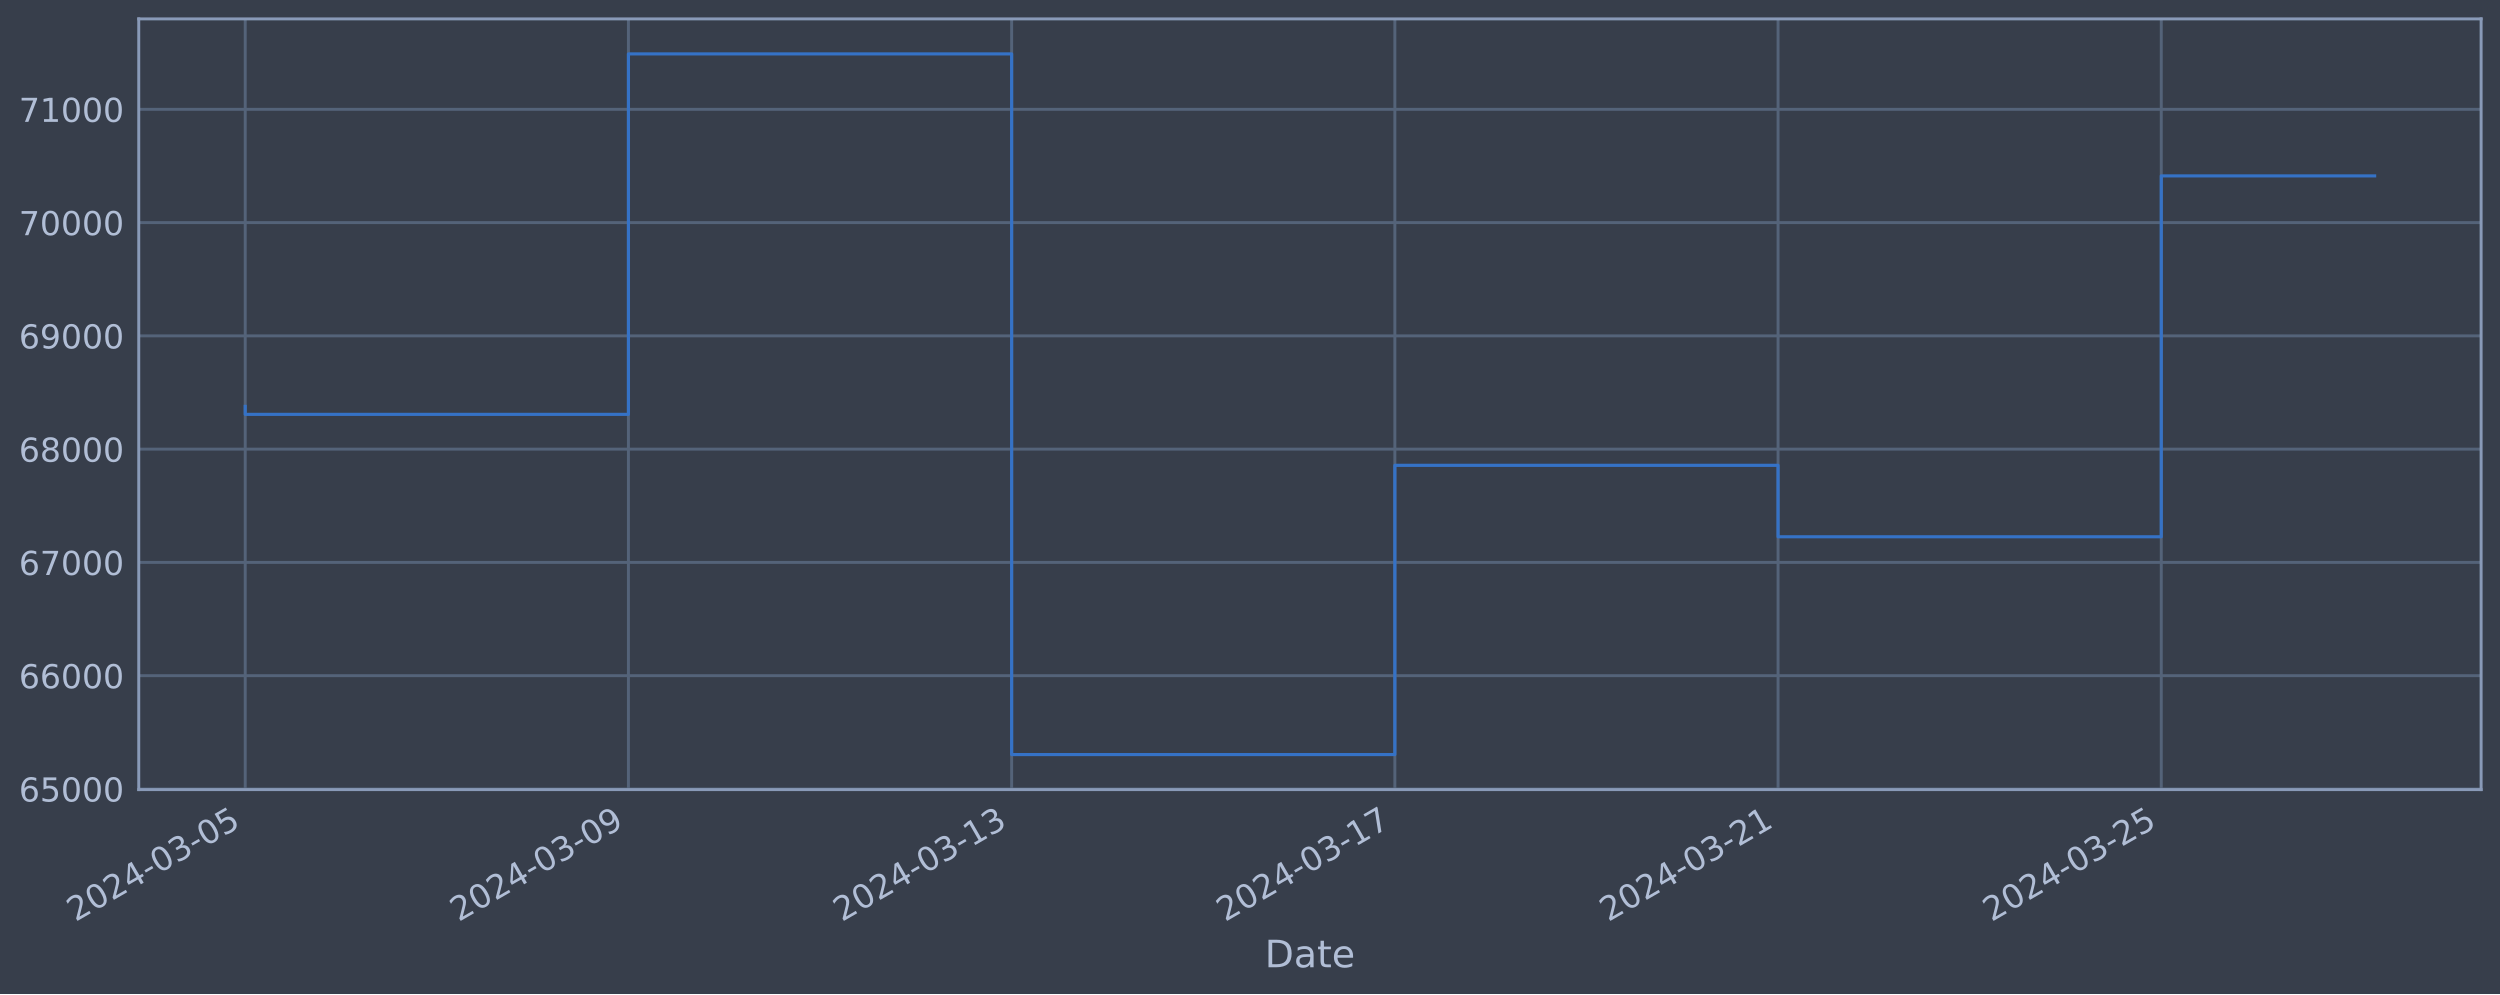
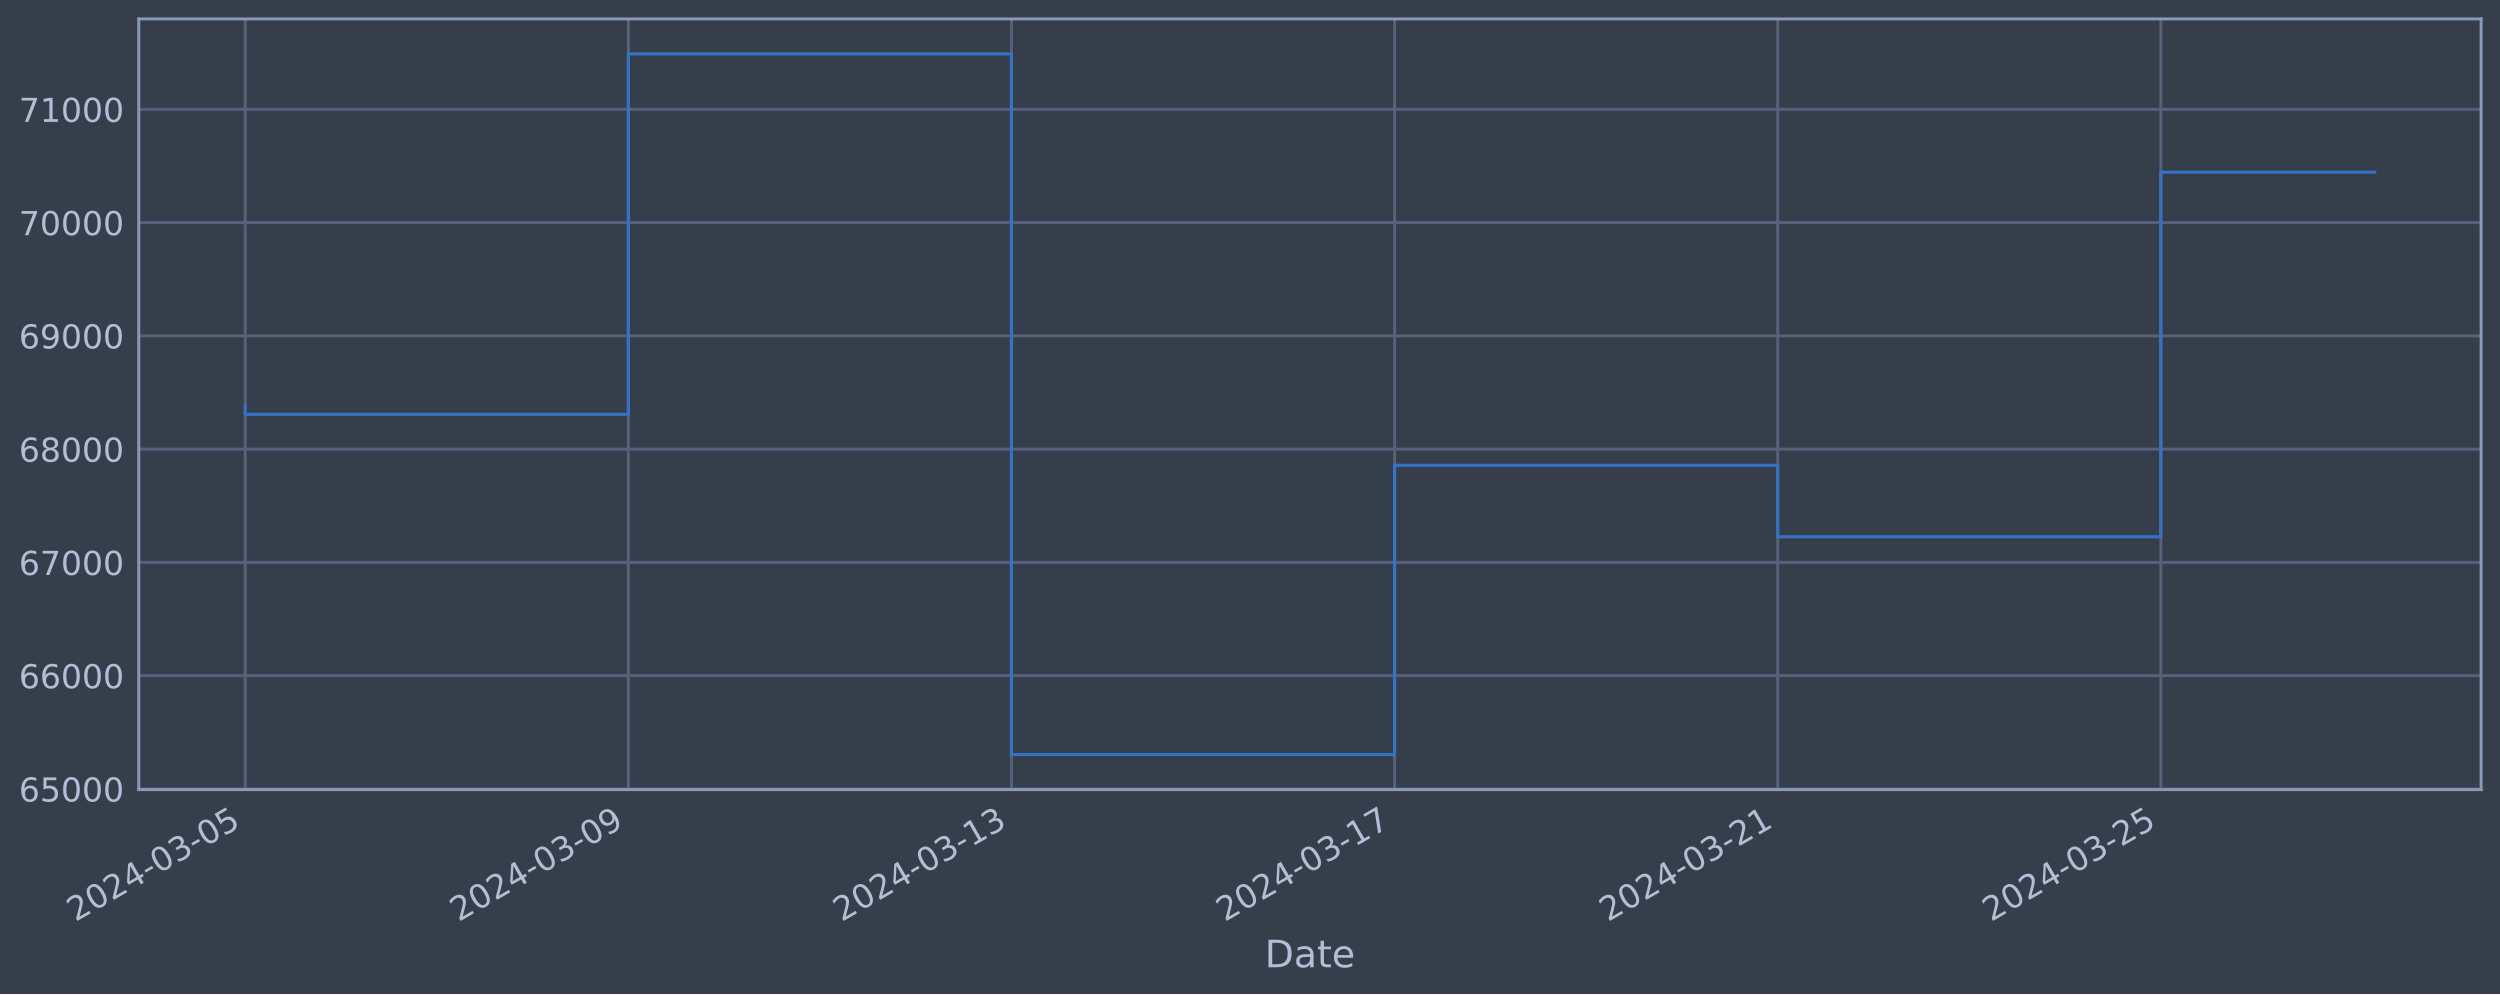
<svg xmlns="http://www.w3.org/2000/svg" xmlns:xlink="http://www.w3.org/1999/xlink" width="952.884pt" height="378.87pt" viewBox="0 0 952.884 378.87" version="1.1">
  <defs>
    <style type="text/css">*{stroke-linejoin: round; stroke-linecap: butt}</style>
  </defs>
  <g id="figure_1">
    <g id="patch_1">
      <path d="M 0 378.87  L 952.884 378.87  L 952.884 0  L 0 0  z " style="fill: #373e4b" />
    </g>
    <g id="axes_1">
      <g id="patch_2">
        <path d="M 52.884 300.96  L 945.684 300.96  L 945.684 7.2  L 52.884 7.2  z " style="fill: #373e4b" />
      </g>
      <g id="matplotlib.axis_1">
        <g id="xtick_1">
          <g id="line2d_1">
-             <path d="M 93.466 300.96  L 93.466 7.2  " clip-path="url(#pcc8884433f)" style="fill: none; stroke: #546379; stroke-width: 1.12; stroke-linecap: square" />
+             <path d="M 93.466 300.96  L 93.466 7.2  " clip-path="url(#pbdf56dda8c)" style="fill: none; stroke: #546379; stroke-width: 1.12; stroke-linecap: square" />
          </g>
          <g id="line2d_2" />
          <g id="text_1">
            <g style="fill: #b1bed6" transform="translate(28.74006 351.4642) rotate(-30) scale(0.126 -0.126)">
              <defs>
                <path id="DejaVuSans-32" d="M 1228 531  L 3431 531  L 3431 0  L 469 0  L 469 531  Q 828 903 1448 1529  Q 2069 2156 2228 2338  Q 2531 2678 2651 2914  Q 2772 3150 2772 3378  Q 2772 3750 2511 3984  Q 2250 4219 1831 4219  Q 1534 4219 1204 4116  Q 875 4013 500 3803  L 500 4441  Q 881 4594 1212 4672  Q 1544 4750 1819 4750  Q 2544 4750 2975 4387  Q 3406 4025 3406 3419  Q 3406 3131 3298 2873  Q 3191 2616 2906 2266  Q 2828 2175 2409 1742  Q 1991 1309 1228 531  z " transform="scale(0.015625)" />
                <path id="DejaVuSans-30" d="M 2034 4250  Q 1547 4250 1301 3770  Q 1056 3291 1056 2328  Q 1056 1369 1301 889  Q 1547 409 2034 409  Q 2525 409 2770 889  Q 3016 1369 3016 2328  Q 3016 3291 2770 3770  Q 2525 4250 2034 4250  z M 2034 4750  Q 2819 4750 3233 4129  Q 3647 3509 3647 2328  Q 3647 1150 3233 529  Q 2819 -91 2034 -91  Q 1250 -91 836 529  Q 422 1150 422 2328  Q 422 3509 836 4129  Q 1250 4750 2034 4750  z " transform="scale(0.015625)" />
                <path id="DejaVuSans-34" d="M 2419 4116  L 825 1625  L 2419 1625  L 2419 4116  z M 2253 4666  L 3047 4666  L 3047 1625  L 3713 1625  L 3713 1100  L 3047 1100  L 3047 0  L 2419 0  L 2419 1100  L 313 1100  L 313 1709  L 2253 4666  z " transform="scale(0.015625)" />
                <path id="DejaVuSans-2d" d="M 313 2009  L 1997 2009  L 1997 1497  L 313 1497  L 313 2009  z " transform="scale(0.015625)" />
                <path id="DejaVuSans-33" d="M 2597 2516  Q 3050 2419 3304 2112  Q 3559 1806 3559 1356  Q 3559 666 3084 287  Q 2609 -91 1734 -91  Q 1441 -91 1130 -33  Q 819 25 488 141  L 488 750  Q 750 597 1062 519  Q 1375 441 1716 441  Q 2309 441 2620 675  Q 2931 909 2931 1356  Q 2931 1769 2642 2001  Q 2353 2234 1838 2234  L 1294 2234  L 1294 2753  L 1863 2753  Q 2328 2753 2575 2939  Q 2822 3125 2822 3475  Q 2822 3834 2567 4026  Q 2313 4219 1838 4219  Q 1578 4219 1281 4162  Q 984 4106 628 3988  L 628 4550  Q 988 4650 1302 4700  Q 1616 4750 1894 4750  Q 2613 4750 3031 4423  Q 3450 4097 3450 3541  Q 3450 3153 3228 2886  Q 3006 2619 2597 2516  z " transform="scale(0.015625)" />
                <path id="DejaVuSans-35" d="M 691 4666  L 3169 4666  L 3169 4134  L 1269 4134  L 1269 2991  Q 1406 3038 1543 3061  Q 1681 3084 1819 3084  Q 2600 3084 3056 2656  Q 3513 2228 3513 1497  Q 3513 744 3044 326  Q 2575 -91 1722 -91  Q 1428 -91 1123 -41  Q 819 9 494 109  L 494 744  Q 775 591 1075 516  Q 1375 441 1709 441  Q 2250 441 2565 725  Q 2881 1009 2881 1497  Q 2881 1984 2565 2268  Q 2250 2553 1709 2553  Q 1456 2553 1204 2497  Q 953 2441 691 2322  L 691 4666  z " transform="scale(0.015625)" />
              </defs>
              <use xlink:href="#DejaVuSans-32" />
              <use xlink:href="#DejaVuSans-30" x="63.623" />
              <use xlink:href="#DejaVuSans-32" x="127.246" />
              <use xlink:href="#DejaVuSans-34" x="190.869" />
              <use xlink:href="#DejaVuSans-2d" x="254.492" />
              <use xlink:href="#DejaVuSans-30" x="290.576" />
              <use xlink:href="#DejaVuSans-33" x="354.199" />
              <use xlink:href="#DejaVuSans-2d" x="417.822" />
              <use xlink:href="#DejaVuSans-30" x="453.906" />
              <use xlink:href="#DejaVuSans-35" x="517.529" />
            </g>
          </g>
        </g>
        <g id="xtick_2">
          <g id="line2d_3">
-             <path d="M 239.528 300.96  L 239.528 7.2  " clip-path="url(#pcc8884433f)" style="fill: none; stroke: #546379; stroke-width: 1.12; stroke-linecap: square" />
+             <path d="M 239.493 300.96  L 239.493 7.2  " clip-path="url(#pbdf56dda8c)" style="fill: none; stroke: #546379; stroke-width: 1.12; stroke-linecap: square" />
          </g>
          <g id="line2d_4" />
          <g id="text_2">
-             <g style="fill: #b1bed6" transform="translate(174.8021 351.4642) rotate(-30) scale(0.126 -0.126)">
+             <g style="fill: #b1bed6" transform="translate(174.7679 351.4642) rotate(-30) scale(0.126 -0.126)">
              <defs>
                <path id="DejaVuSans-39" d="M 703 97  L 703 672  Q 941 559 1184 500  Q 1428 441 1663 441  Q 2288 441 2617 861  Q 2947 1281 2994 2138  Q 2813 1869 2534 1725  Q 2256 1581 1919 1581  Q 1219 1581 811 2004  Q 403 2428 403 3163  Q 403 3881 828 4315  Q 1253 4750 1959 4750  Q 2769 4750 3195 4129  Q 3622 3509 3622 2328  Q 3622 1225 3098 567  Q 2575 -91 1691 -91  Q 1453 -91 1209 -44  Q 966 3 703 97  z M 1959 2075  Q 2384 2075 2632 2365  Q 2881 2656 2881 3163  Q 2881 3666 2632 3958  Q 2384 4250 1959 4250  Q 1534 4250 1286 3958  Q 1038 3666 1038 3163  Q 1038 2656 1286 2365  Q 1534 2075 1959 2075  z " transform="scale(0.015625)" />
              </defs>
              <use xlink:href="#DejaVuSans-32" />
              <use xlink:href="#DejaVuSans-30" x="63.623" />
              <use xlink:href="#DejaVuSans-32" x="127.246" />
              <use xlink:href="#DejaVuSans-34" x="190.869" />
              <use xlink:href="#DejaVuSans-2d" x="254.492" />
              <use xlink:href="#DejaVuSans-30" x="290.576" />
              <use xlink:href="#DejaVuSans-33" x="354.199" />
              <use xlink:href="#DejaVuSans-2d" x="417.822" />
              <use xlink:href="#DejaVuSans-30" x="453.906" />
              <use xlink:href="#DejaVuSans-39" x="517.529" />
            </g>
          </g>
        </g>
        <g id="xtick_3">
          <g id="line2d_5">
-             <path d="M 385.59 300.96  L 385.59 7.2  " clip-path="url(#pcc8884433f)" style="fill: none; stroke: #546379; stroke-width: 1.12; stroke-linecap: square" />
+             <path d="M 385.521 300.96  L 385.521 7.2  " clip-path="url(#pbdf56dda8c)" style="fill: none; stroke: #546379; stroke-width: 1.12; stroke-linecap: square" />
          </g>
          <g id="line2d_6" />
          <g id="text_3">
-             <g style="fill: #b1bed6" transform="translate(320.8642 351.4642) rotate(-30) scale(0.126 -0.126)">
+             <g style="fill: #b1bed6" transform="translate(320.7957 351.4642) rotate(-30) scale(0.126 -0.126)">
              <defs>
                <path id="DejaVuSans-31" d="M 794 531  L 1825 531  L 1825 4091  L 703 3866  L 703 4441  L 1819 4666  L 2450 4666  L 2450 531  L 3481 531  L 3481 0  L 794 0  L 794 531  z " transform="scale(0.015625)" />
              </defs>
              <use xlink:href="#DejaVuSans-32" />
              <use xlink:href="#DejaVuSans-30" x="63.623" />
              <use xlink:href="#DejaVuSans-32" x="127.246" />
              <use xlink:href="#DejaVuSans-34" x="190.869" />
              <use xlink:href="#DejaVuSans-2d" x="254.492" />
              <use xlink:href="#DejaVuSans-30" x="290.576" />
              <use xlink:href="#DejaVuSans-33" x="354.199" />
              <use xlink:href="#DejaVuSans-2d" x="417.822" />
              <use xlink:href="#DejaVuSans-31" x="453.906" />
              <use xlink:href="#DejaVuSans-33" x="517.529" />
            </g>
          </g>
        </g>
        <g id="xtick_4">
          <g id="line2d_7">
-             <path d="M 531.652 300.96  L 531.652 7.2  " clip-path="url(#pcc8884433f)" style="fill: none; stroke: #546379; stroke-width: 1.12; stroke-linecap: square" />
+             <path d="M 531.549 300.96  L 531.549 7.2  " clip-path="url(#pbdf56dda8c)" style="fill: none; stroke: #546379; stroke-width: 1.12; stroke-linecap: square" />
          </g>
          <g id="line2d_8" />
          <g id="text_4">
-             <g style="fill: #b1bed6" transform="translate(466.9262 351.4642) rotate(-30) scale(0.126 -0.126)">
+             <g style="fill: #b1bed6" transform="translate(466.8236 351.4642) rotate(-30) scale(0.126 -0.126)">
              <defs>
                <path id="DejaVuSans-37" d="M 525 4666  L 3525 4666  L 3525 4397  L 1831 0  L 1172 0  L 2766 4134  L 525 4134  L 525 4666  z " transform="scale(0.015625)" />
              </defs>
              <use xlink:href="#DejaVuSans-32" />
              <use xlink:href="#DejaVuSans-30" x="63.623" />
              <use xlink:href="#DejaVuSans-32" x="127.246" />
              <use xlink:href="#DejaVuSans-34" x="190.869" />
              <use xlink:href="#DejaVuSans-2d" x="254.492" />
              <use xlink:href="#DejaVuSans-30" x="290.576" />
              <use xlink:href="#DejaVuSans-33" x="354.199" />
              <use xlink:href="#DejaVuSans-2d" x="417.822" />
              <use xlink:href="#DejaVuSans-31" x="453.906" />
              <use xlink:href="#DejaVuSans-37" x="517.529" />
            </g>
          </g>
        </g>
        <g id="xtick_5">
          <g id="line2d_9">
-             <path d="M 677.714 300.96  L 677.714 7.2  " clip-path="url(#pcc8884433f)" style="fill: none; stroke: #546379; stroke-width: 1.12; stroke-linecap: square" />
+             <path d="M 677.577 300.96  L 677.577 7.2  " clip-path="url(#pbdf56dda8c)" style="fill: none; stroke: #546379; stroke-width: 1.12; stroke-linecap: square" />
          </g>
          <g id="line2d_10" />
          <g id="text_5">
-             <g style="fill: #b1bed6" transform="translate(612.9883 351.4642) rotate(-30) scale(0.126 -0.126)">
+             <g style="fill: #b1bed6" transform="translate(612.8514 351.4642) rotate(-30) scale(0.126 -0.126)">
              <use xlink:href="#DejaVuSans-32" />
              <use xlink:href="#DejaVuSans-30" x="63.623" />
              <use xlink:href="#DejaVuSans-32" x="127.246" />
              <use xlink:href="#DejaVuSans-34" x="190.869" />
              <use xlink:href="#DejaVuSans-2d" x="254.492" />
              <use xlink:href="#DejaVuSans-30" x="290.576" />
              <use xlink:href="#DejaVuSans-33" x="354.199" />
              <use xlink:href="#DejaVuSans-2d" x="417.822" />
              <use xlink:href="#DejaVuSans-32" x="453.906" />
              <use xlink:href="#DejaVuSans-31" x="517.529" />
            </g>
          </g>
        </g>
        <g id="xtick_6">
          <g id="line2d_11">
-             <path d="M 823.776 300.96  L 823.776 7.2  " clip-path="url(#pcc8884433f)" style="fill: none; stroke: #546379; stroke-width: 1.12; stroke-linecap: square" />
+             <path d="M 823.605 300.96  L 823.605 7.2  " clip-path="url(#pbdf56dda8c)" style="fill: none; stroke: #546379; stroke-width: 1.12; stroke-linecap: square" />
          </g>
          <g id="line2d_12" />
          <g id="text_6">
-             <g style="fill: #b1bed6" transform="translate(759.0504 351.4642) rotate(-30) scale(0.126 -0.126)">
+             <g style="fill: #b1bed6" transform="translate(758.8793 351.4642) rotate(-30) scale(0.126 -0.126)">
              <use xlink:href="#DejaVuSans-32" />
              <use xlink:href="#DejaVuSans-30" x="63.623" />
              <use xlink:href="#DejaVuSans-32" x="127.246" />
              <use xlink:href="#DejaVuSans-34" x="190.869" />
              <use xlink:href="#DejaVuSans-2d" x="254.492" />
              <use xlink:href="#DejaVuSans-30" x="290.576" />
              <use xlink:href="#DejaVuSans-33" x="354.199" />
              <use xlink:href="#DejaVuSans-2d" x="417.822" />
              <use xlink:href="#DejaVuSans-32" x="453.906" />
              <use xlink:href="#DejaVuSans-35" x="517.529" />
            </g>
          </g>
        </g>
        <g id="text_7">
          <g style="fill: #b1bed6" transform="translate(482.0746 368.6753) scale(0.144 -0.144)">
            <defs>
              <path id="DejaVuSans-44" d="M 1259 4147  L 1259 519  L 2022 519  Q 2988 519 3436 956  Q 3884 1394 3884 2338  Q 3884 3275 3436 3711  Q 2988 4147 2022 4147  L 1259 4147  z M 628 4666  L 1925 4666  Q 3281 4666 3915 4102  Q 4550 3538 4550 2338  Q 4550 1131 3912 565  Q 3275 0 1925 0  L 628 0  L 628 4666  z " transform="scale(0.015625)" />
              <path id="DejaVuSans-61" d="M 2194 1759  Q 1497 1759 1228 1600  Q 959 1441 959 1056  Q 959 750 1161 570  Q 1363 391 1709 391  Q 2188 391 2477 730  Q 2766 1069 2766 1631  L 2766 1759  L 2194 1759  z M 3341 1997  L 3341 0  L 2766 0  L 2766 531  Q 2569 213 2275 61  Q 1981 -91 1556 -91  Q 1019 -91 701 211  Q 384 513 384 1019  Q 384 1609 779 1909  Q 1175 2209 1959 2209  L 2766 2209  L 2766 2266  Q 2766 2663 2505 2880  Q 2244 3097 1772 3097  Q 1472 3097 1187 3025  Q 903 2953 641 2809  L 641 3341  Q 956 3463 1253 3523  Q 1550 3584 1831 3584  Q 2591 3584 2966 3190  Q 3341 2797 3341 1997  z " transform="scale(0.015625)" />
              <path id="DejaVuSans-74" d="M 1172 4494  L 1172 3500  L 2356 3500  L 2356 3053  L 1172 3053  L 1172 1153  Q 1172 725 1289 603  Q 1406 481 1766 481  L 2356 481  L 2356 0  L 1766 0  Q 1100 0 847 248  Q 594 497 594 1153  L 594 3053  L 172 3053  L 172 3500  L 594 3500  L 594 4494  L 1172 4494  z " transform="scale(0.015625)" />
              <path id="DejaVuSans-65" d="M 3597 1894  L 3597 1613  L 953 1613  Q 991 1019 1311 708  Q 1631 397 2203 397  Q 2534 397 2845 478  Q 3156 559 3463 722  L 3463 178  Q 3153 47 2828 -22  Q 2503 -91 2169 -91  Q 1331 -91 842 396  Q 353 884 353 1716  Q 353 2575 817 3079  Q 1281 3584 2069 3584  Q 2775 3584 3186 3129  Q 3597 2675 3597 1894  z M 3022 2063  Q 3016 2534 2758 2815  Q 2500 3097 2075 3097  Q 1594 3097 1305 2825  Q 1016 2553 972 2059  L 3022 2063  z " transform="scale(0.015625)" />
            </defs>
            <use xlink:href="#DejaVuSans-44" />
            <use xlink:href="#DejaVuSans-61" x="77.002" />
            <use xlink:href="#DejaVuSans-74" x="138.281" />
            <use xlink:href="#DejaVuSans-65" x="177.49" />
          </g>
        </g>
      </g>
      <g id="matplotlib.axis_2">
        <g id="ytick_1">
          <g id="line2d_13">
-             <path d="M 52.884 300.718  L 945.684 300.718  " clip-path="url(#pcc8884433f)" style="fill: none; stroke: #546379; stroke-width: 1.12; stroke-linecap: square" />
+             <path d="M 52.884 300.718  L 945.684 300.718  " clip-path="url(#pbdf56dda8c)" style="fill: none; stroke: #546379; stroke-width: 1.12; stroke-linecap: square" />
          </g>
          <g id="line2d_14" />
          <g id="text_8">
            <g style="fill: #b1bed6" transform="translate(7.2 305.5049) scale(0.126 -0.126)">
              <defs>
                <path id="DejaVuSans-36" d="M 2113 2584  Q 1688 2584 1439 2293  Q 1191 2003 1191 1497  Q 1191 994 1439 701  Q 1688 409 2113 409  Q 2538 409 2786 701  Q 3034 994 3034 1497  Q 3034 2003 2786 2293  Q 2538 2584 2113 2584  z M 3366 4563  L 3366 3988  Q 3128 4100 2886 4159  Q 2644 4219 2406 4219  Q 1781 4219 1451 3797  Q 1122 3375 1075 2522  Q 1259 2794 1537 2939  Q 1816 3084 2150 3084  Q 2853 3084 3261 2657  Q 3669 2231 3669 1497  Q 3669 778 3244 343  Q 2819 -91 2113 -91  Q 1303 -91 875 529  Q 447 1150 447 2328  Q 447 3434 972 4092  Q 1497 4750 2381 4750  Q 2619 4750 2861 4703  Q 3103 4656 3366 4563  z " transform="scale(0.015625)" />
              </defs>
              <use xlink:href="#DejaVuSans-36" />
              <use xlink:href="#DejaVuSans-35" x="63.623" />
              <use xlink:href="#DejaVuSans-30" x="127.246" />
              <use xlink:href="#DejaVuSans-30" x="190.869" />
              <use xlink:href="#DejaVuSans-30" x="254.492" />
            </g>
          </g>
        </g>
        <g id="ytick_2">
          <g id="line2d_15">
-             <path d="M 52.884 257.544  L 945.684 257.544  " clip-path="url(#pcc8884433f)" style="fill: none; stroke: #546379; stroke-width: 1.12; stroke-linecap: square" />
+             <path d="M 52.884 257.544  L 945.684 257.544  " clip-path="url(#pbdf56dda8c)" style="fill: none; stroke: #546379; stroke-width: 1.12; stroke-linecap: square" />
          </g>
          <g id="line2d_16" />
          <g id="text_9">
            <g style="fill: #b1bed6" transform="translate(7.2 262.331) scale(0.126 -0.126)">
              <use xlink:href="#DejaVuSans-36" />
              <use xlink:href="#DejaVuSans-36" x="63.623" />
              <use xlink:href="#DejaVuSans-30" x="127.246" />
              <use xlink:href="#DejaVuSans-30" x="190.869" />
              <use xlink:href="#DejaVuSans-30" x="254.492" />
            </g>
          </g>
        </g>
        <g id="ytick_3">
          <g id="line2d_17">
-             <path d="M 52.884 214.37  L 945.684 214.37  " clip-path="url(#pcc8884433f)" style="fill: none; stroke: #546379; stroke-width: 1.12; stroke-linecap: square" />
+             <path d="M 52.884 214.37  L 945.684 214.37  " clip-path="url(#pbdf56dda8c)" style="fill: none; stroke: #546379; stroke-width: 1.12; stroke-linecap: square" />
          </g>
          <g id="line2d_18" />
          <g id="text_10">
            <g style="fill: #b1bed6" transform="translate(7.2 219.157) scale(0.126 -0.126)">
              <use xlink:href="#DejaVuSans-36" />
              <use xlink:href="#DejaVuSans-37" x="63.623" />
              <use xlink:href="#DejaVuSans-30" x="127.246" />
              <use xlink:href="#DejaVuSans-30" x="190.869" />
              <use xlink:href="#DejaVuSans-30" x="254.492" />
            </g>
          </g>
        </g>
        <g id="ytick_4">
          <g id="line2d_19">
-             <path d="M 52.884 171.196  L 945.684 171.196  " clip-path="url(#pcc8884433f)" style="fill: none; stroke: #546379; stroke-width: 1.12; stroke-linecap: square" />
+             <path d="M 52.884 171.196  L 945.684 171.196  " clip-path="url(#pbdf56dda8c)" style="fill: none; stroke: #546379; stroke-width: 1.12; stroke-linecap: square" />
          </g>
          <g id="line2d_20" />
          <g id="text_11">
            <g style="fill: #b1bed6" transform="translate(7.2 175.9831) scale(0.126 -0.126)">
              <defs>
                <path id="DejaVuSans-38" d="M 2034 2216  Q 1584 2216 1326 1975  Q 1069 1734 1069 1313  Q 1069 891 1326 650  Q 1584 409 2034 409  Q 2484 409 2743 651  Q 3003 894 3003 1313  Q 3003 1734 2745 1975  Q 2488 2216 2034 2216  z M 1403 2484  Q 997 2584 770 2862  Q 544 3141 544 3541  Q 544 4100 942 4425  Q 1341 4750 2034 4750  Q 2731 4750 3128 4425  Q 3525 4100 3525 3541  Q 3525 3141 3298 2862  Q 3072 2584 2669 2484  Q 3125 2378 3379 2068  Q 3634 1759 3634 1313  Q 3634 634 3220 271  Q 2806 -91 2034 -91  Q 1263 -91 848 271  Q 434 634 434 1313  Q 434 1759 690 2068  Q 947 2378 1403 2484  z M 1172 3481  Q 1172 3119 1398 2916  Q 1625 2713 2034 2713  Q 2441 2713 2670 2916  Q 2900 3119 2900 3481  Q 2900 3844 2670 4047  Q 2441 4250 2034 4250  Q 1625 4250 1398 4047  Q 1172 3844 1172 3481  z " transform="scale(0.015625)" />
              </defs>
              <use xlink:href="#DejaVuSans-36" />
              <use xlink:href="#DejaVuSans-38" x="63.623" />
              <use xlink:href="#DejaVuSans-30" x="127.246" />
              <use xlink:href="#DejaVuSans-30" x="190.869" />
              <use xlink:href="#DejaVuSans-30" x="254.492" />
            </g>
          </g>
        </g>
        <g id="ytick_5">
          <g id="line2d_21">
-             <path d="M 52.884 128.022  L 945.684 128.022  " clip-path="url(#pcc8884433f)" style="fill: none; stroke: #546379; stroke-width: 1.12; stroke-linecap: square" />
+             <path d="M 52.884 128.022  L 945.684 128.022  " clip-path="url(#pbdf56dda8c)" style="fill: none; stroke: #546379; stroke-width: 1.12; stroke-linecap: square" />
          </g>
          <g id="line2d_22" />
          <g id="text_12">
            <g style="fill: #b1bed6" transform="translate(7.2 132.8092) scale(0.126 -0.126)">
              <use xlink:href="#DejaVuSans-36" />
              <use xlink:href="#DejaVuSans-39" x="63.623" />
              <use xlink:href="#DejaVuSans-30" x="127.246" />
              <use xlink:href="#DejaVuSans-30" x="190.869" />
              <use xlink:href="#DejaVuSans-30" x="254.492" />
            </g>
          </g>
        </g>
        <g id="ytick_6">
          <g id="line2d_23">
-             <path d="M 52.884 84.848  L 945.684 84.848  " clip-path="url(#pcc8884433f)" style="fill: none; stroke: #546379; stroke-width: 1.12; stroke-linecap: square" />
+             <path d="M 52.884 84.848  L 945.684 84.848  " clip-path="url(#pbdf56dda8c)" style="fill: none; stroke: #546379; stroke-width: 1.12; stroke-linecap: square" />
          </g>
          <g id="line2d_24" />
          <g id="text_13">
            <g style="fill: #b1bed6" transform="translate(7.2 89.63523) scale(0.126 -0.126)">
              <use xlink:href="#DejaVuSans-37" />
              <use xlink:href="#DejaVuSans-30" x="63.623" />
              <use xlink:href="#DejaVuSans-30" x="127.246" />
              <use xlink:href="#DejaVuSans-30" x="190.869" />
              <use xlink:href="#DejaVuSans-30" x="254.492" />
            </g>
          </g>
        </g>
        <g id="ytick_7">
          <g id="line2d_25">
-             <path d="M 52.884 41.674  L 945.684 41.674  " clip-path="url(#pcc8884433f)" style="fill: none; stroke: #546379; stroke-width: 1.12; stroke-linecap: square" />
+             <path d="M 52.884 41.674  L 945.684 41.674  " clip-path="url(#pbdf56dda8c)" style="fill: none; stroke: #546379; stroke-width: 1.12; stroke-linecap: square" />
          </g>
          <g id="line2d_26" />
          <g id="text_14">
            <g style="fill: #b1bed6" transform="translate(7.2 46.4613) scale(0.126 -0.126)">
              <use xlink:href="#DejaVuSans-37" />
              <use xlink:href="#DejaVuSans-31" x="63.623" />
              <use xlink:href="#DejaVuSans-30" x="127.246" />
              <use xlink:href="#DejaVuSans-30" x="190.869" />
              <use xlink:href="#DejaVuSans-30" x="254.492" />
            </g>
          </g>
        </g>
      </g>
      <g id="line2d_27">
-         <path d="M 93.466 154.891  L 93.466 157.946  L 239.528 157.946  L 239.528 20.553  L 385.59 20.553  L 385.59 287.607  L 531.652 287.607  L 531.652 177.362  L 677.714 177.362  L 677.714 204.598  L 823.776 204.598  L 823.776 67.035  L 905.102 67.035  " clip-path="url(#pcc8884433f)" style="fill: none; stroke: #3572c6; stroke-width: 1.2; stroke-linecap: square" />
+         <path d="M 93.466 154.891  L 93.466 157.946  L 239.493 157.946  L 239.493 20.553  L 385.521 20.553  L 385.521 287.607  L 531.549 287.607  L 531.549 177.362  L 677.577 177.362  L 677.577 204.598  L 823.605 204.598  L 823.605 65.657  L 905.102 65.657  " clip-path="url(#pbdf56dda8c)" style="fill: none; stroke: #3572c6; stroke-width: 1.2; stroke-linecap: square" />
      </g>
      <g id="patch_3">
        <path d="M 52.884 300.96  L 52.884 7.2  " style="fill: none; stroke: #899ab8; stroke-width: 1.12; stroke-linejoin: miter; stroke-linecap: square" />
      </g>
      <g id="patch_4">
        <path d="M 945.684 300.96  L 945.684 7.2  " style="fill: none; stroke: #899ab8; stroke-width: 1.12; stroke-linejoin: miter; stroke-linecap: square" />
      </g>
      <g id="patch_5">
        <path d="M 52.884 300.96  L 945.684 300.96  " style="fill: none; stroke: #899ab8; stroke-width: 1.12; stroke-linejoin: miter; stroke-linecap: square" />
      </g>
      <g id="patch_6">
        <path d="M 52.884 7.2  L 945.684 7.2  " style="fill: none; stroke: #899ab8; stroke-width: 1.12; stroke-linejoin: miter; stroke-linecap: square" />
      </g>
    </g>
  </g>
  <defs>
-     <clipPath id="pcc8884433f">
+     <clipPath id="pbdf56dda8c">
      <rect x="52.884" y="7.2" width="892.8" height="293.76" />
    </clipPath>
  </defs>
</svg>
